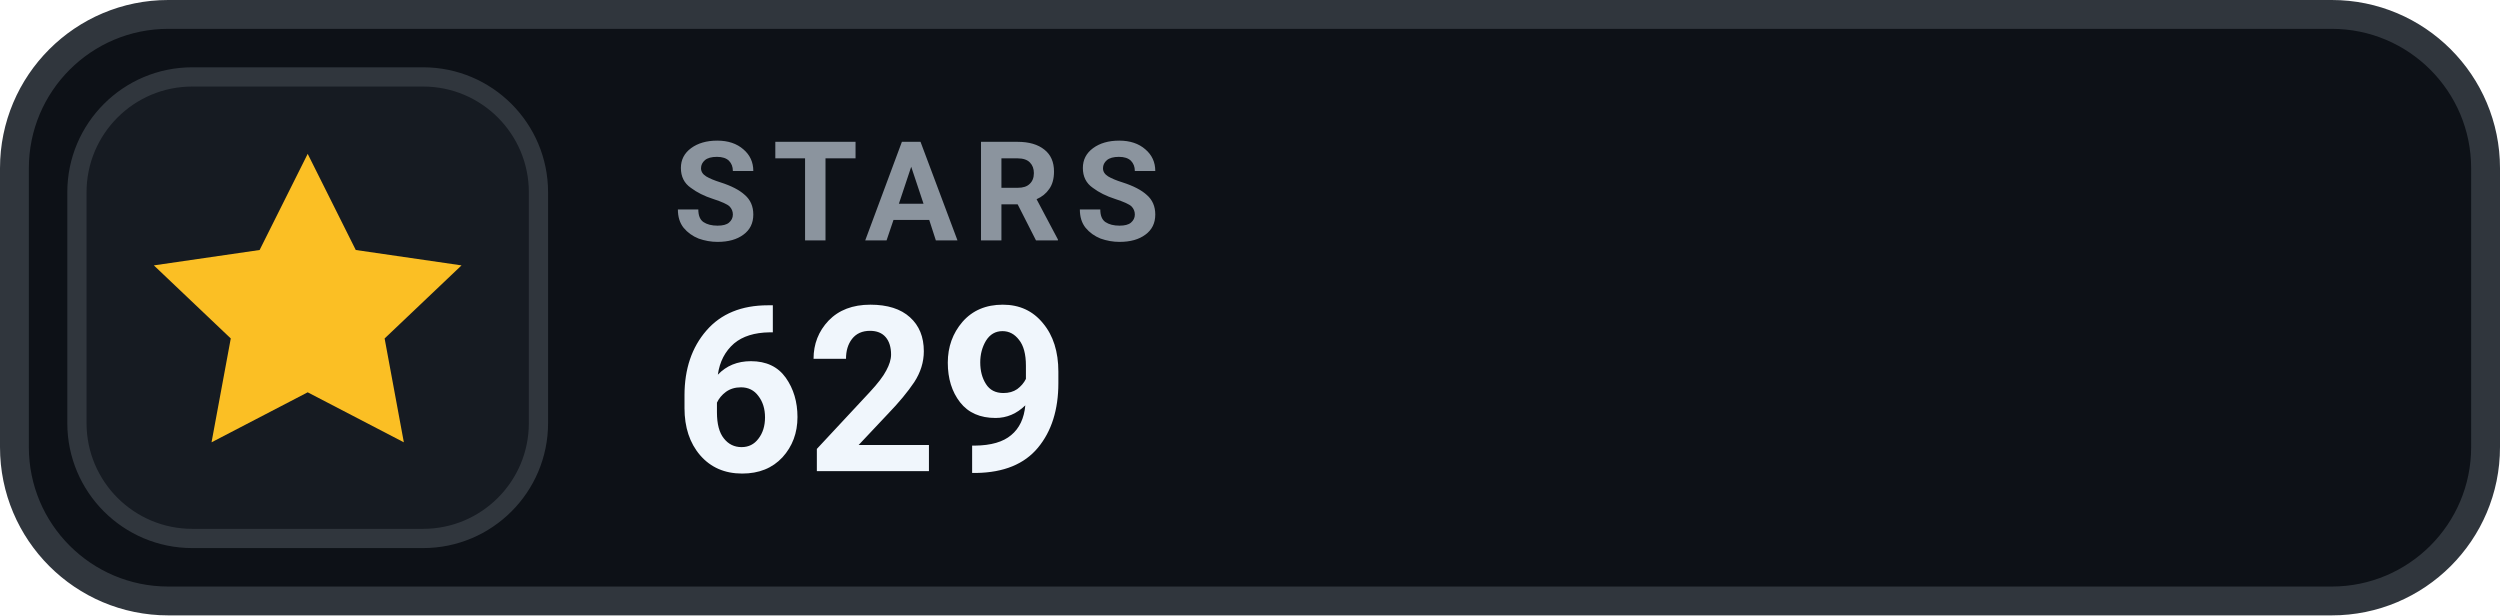
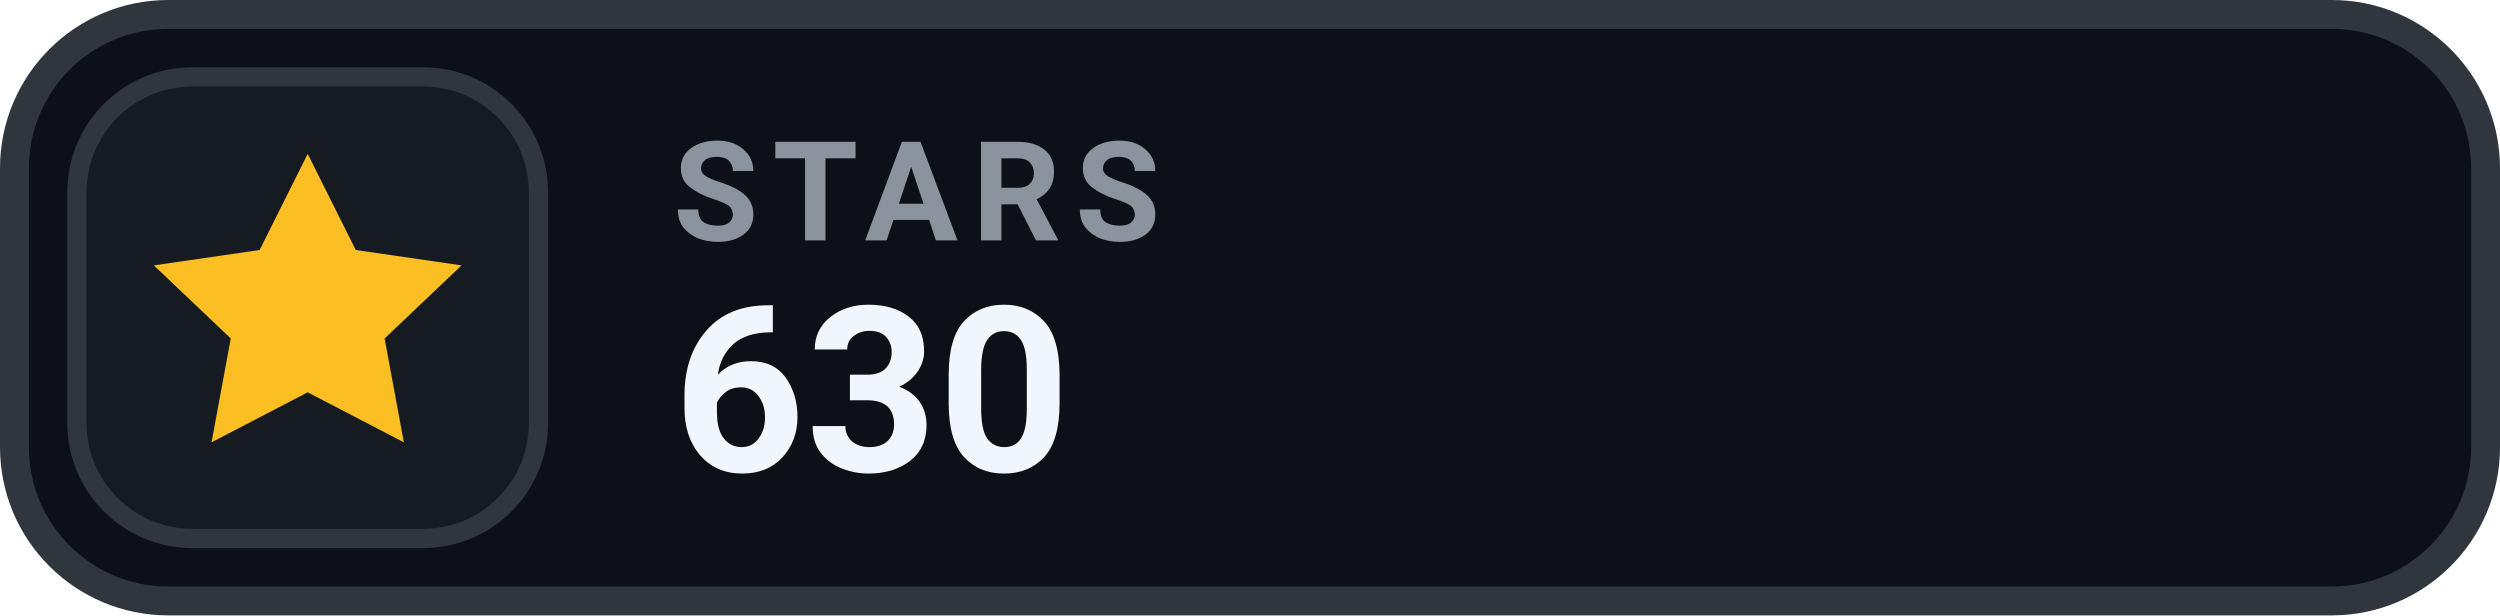
- <svg xmlns="http://www.w3.org/2000/svg" width="130" height="32" viewBox="0 0 130 32" role="img" aria-label="STARS 629">
+ <svg xmlns="http://www.w3.org/2000/svg" width="130" height="32" viewBox="0 0 130 32" role="img" aria-label="STARS 630">
  <rect x=".75" y=".75" width="128.5" height="30.5" rx="8" fill="#0D1117" stroke="#30363D" stroke-width="1.5" />
  <rect x="4" y="4" width="24" height="24" rx="6" fill="#161B22" stroke="#30363D" stroke-width="1" />
  <g transform="translate(16 16)" style="color:#FBBF24;">
    <path d="M0 -8 l2.5 5 5.5 .8 -4 3.8 1 5.4 -5 -2.6 -5 2.6 1 -5.4 -4 -3.8 5.5 -.8 Z" fill="currentColor" />
  </g>
  <text x="35" y="12.5" fill="#8B949E" font-family="-apple-system,BlinkMacSystemFont,'Segoe UI',Roboto,Helvetica,Arial,sans-serif" font-size="7.2" font-weight="700" letter-spacing=".75">STARS</text>
-   <text x="35" y="24.5" fill="#F0F6FC" font-family="-apple-system,BlinkMacSystemFont,'Segoe UI',Roboto,Helvetica,Arial,sans-serif" font-size="12" font-weight="700">629</text>
+   <text x="35" y="24.5" fill="#F0F6FC" font-family="-apple-system,BlinkMacSystemFont,'Segoe UI',Roboto,Helvetica,Arial,sans-serif" font-size="12" font-weight="700">630</text>
</svg>
